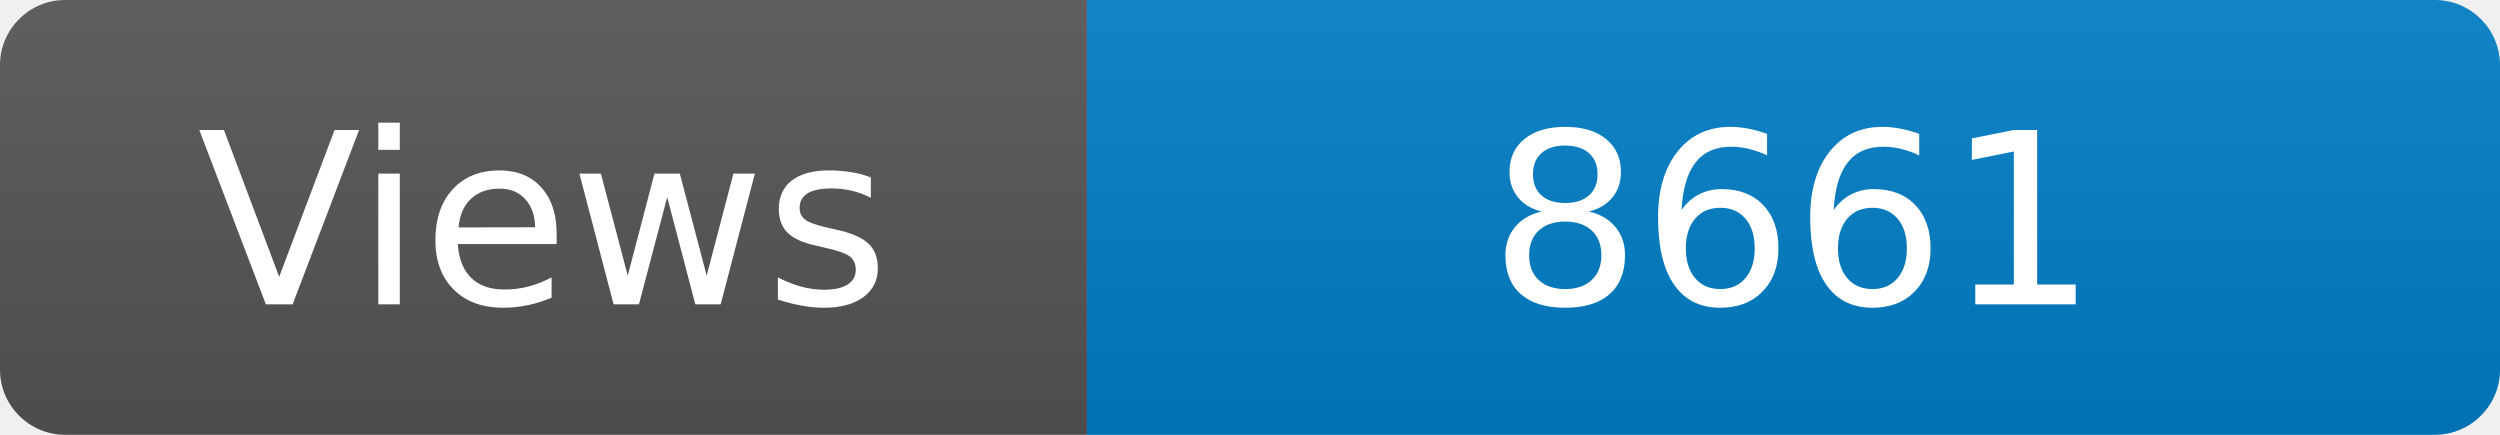
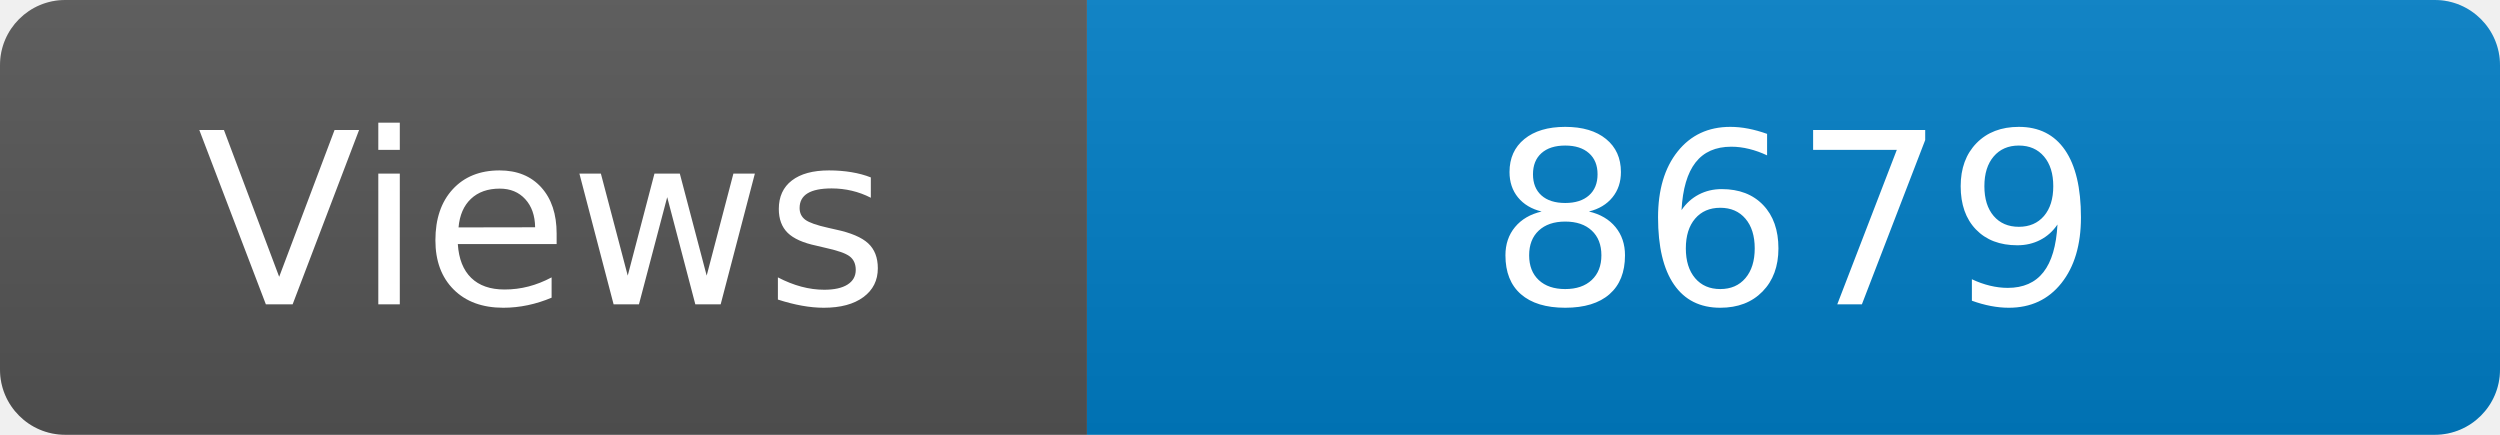
<svg xmlns="http://www.w3.org/2000/svg" width="115" height="20" role="img" aria-label="Maintained?: yes">
  <linearGradient id="s" x2="0" y2="100%">
    <stop offset="0" stop-color="#bbb" stop-opacity=".1" />
    <stop offset="1" stop-opacity=".1" />
  </linearGradient>
  <clipPath id="r">
    <rect width="115" height="20" rx="3" fill="#fff" />
  </clipPath>
  <g clip-path="url(#r)">
    <rect width="50" height="20" fill="#555" />
    <rect x="50" width="160" height="20" fill="#007ec6" />
    <rect width="115" height="20" fill="url(#s)" />
  </g>
  <g fill="#fff" text-anchor="middle" font-family="Verdana,Geneva,DejaVu Sans,sans-serif" font-size="110">
    <text x="250" y="140" transform="scale(.1)" fill="#fff">Views</text>
-     <text x="825" y="140" transform="scale(.1)" fill="#fff">8661</text>
+     <text x="825" y="140" transform="scale(.1)" fill="#fff">8679</text>
  </g>
</svg>
